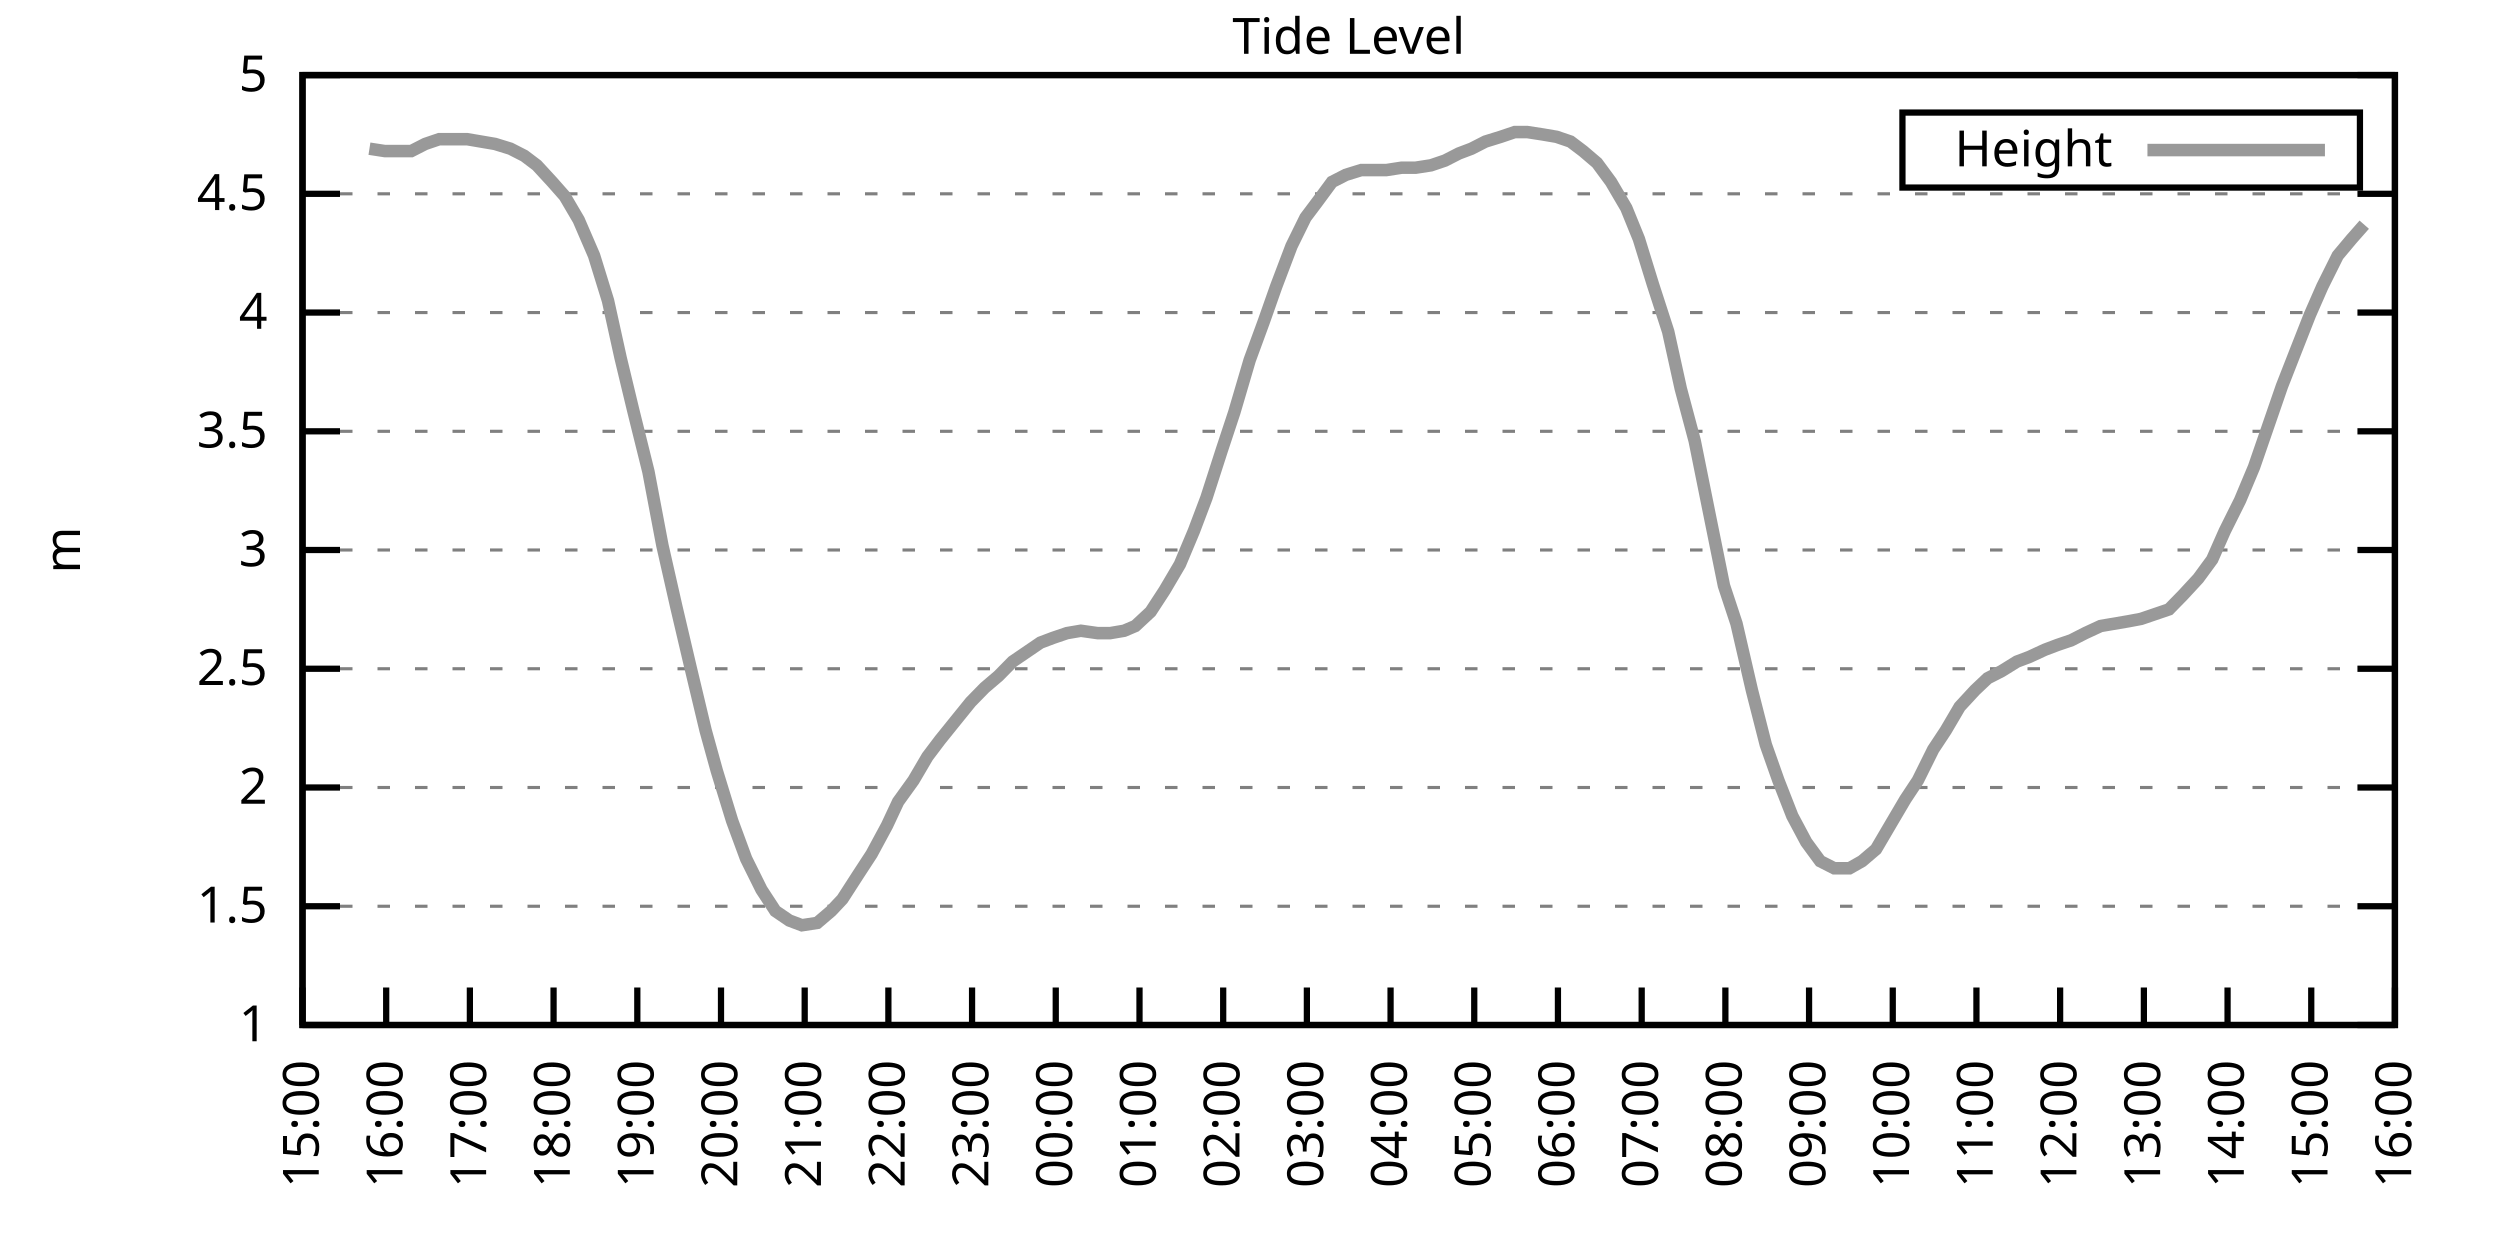
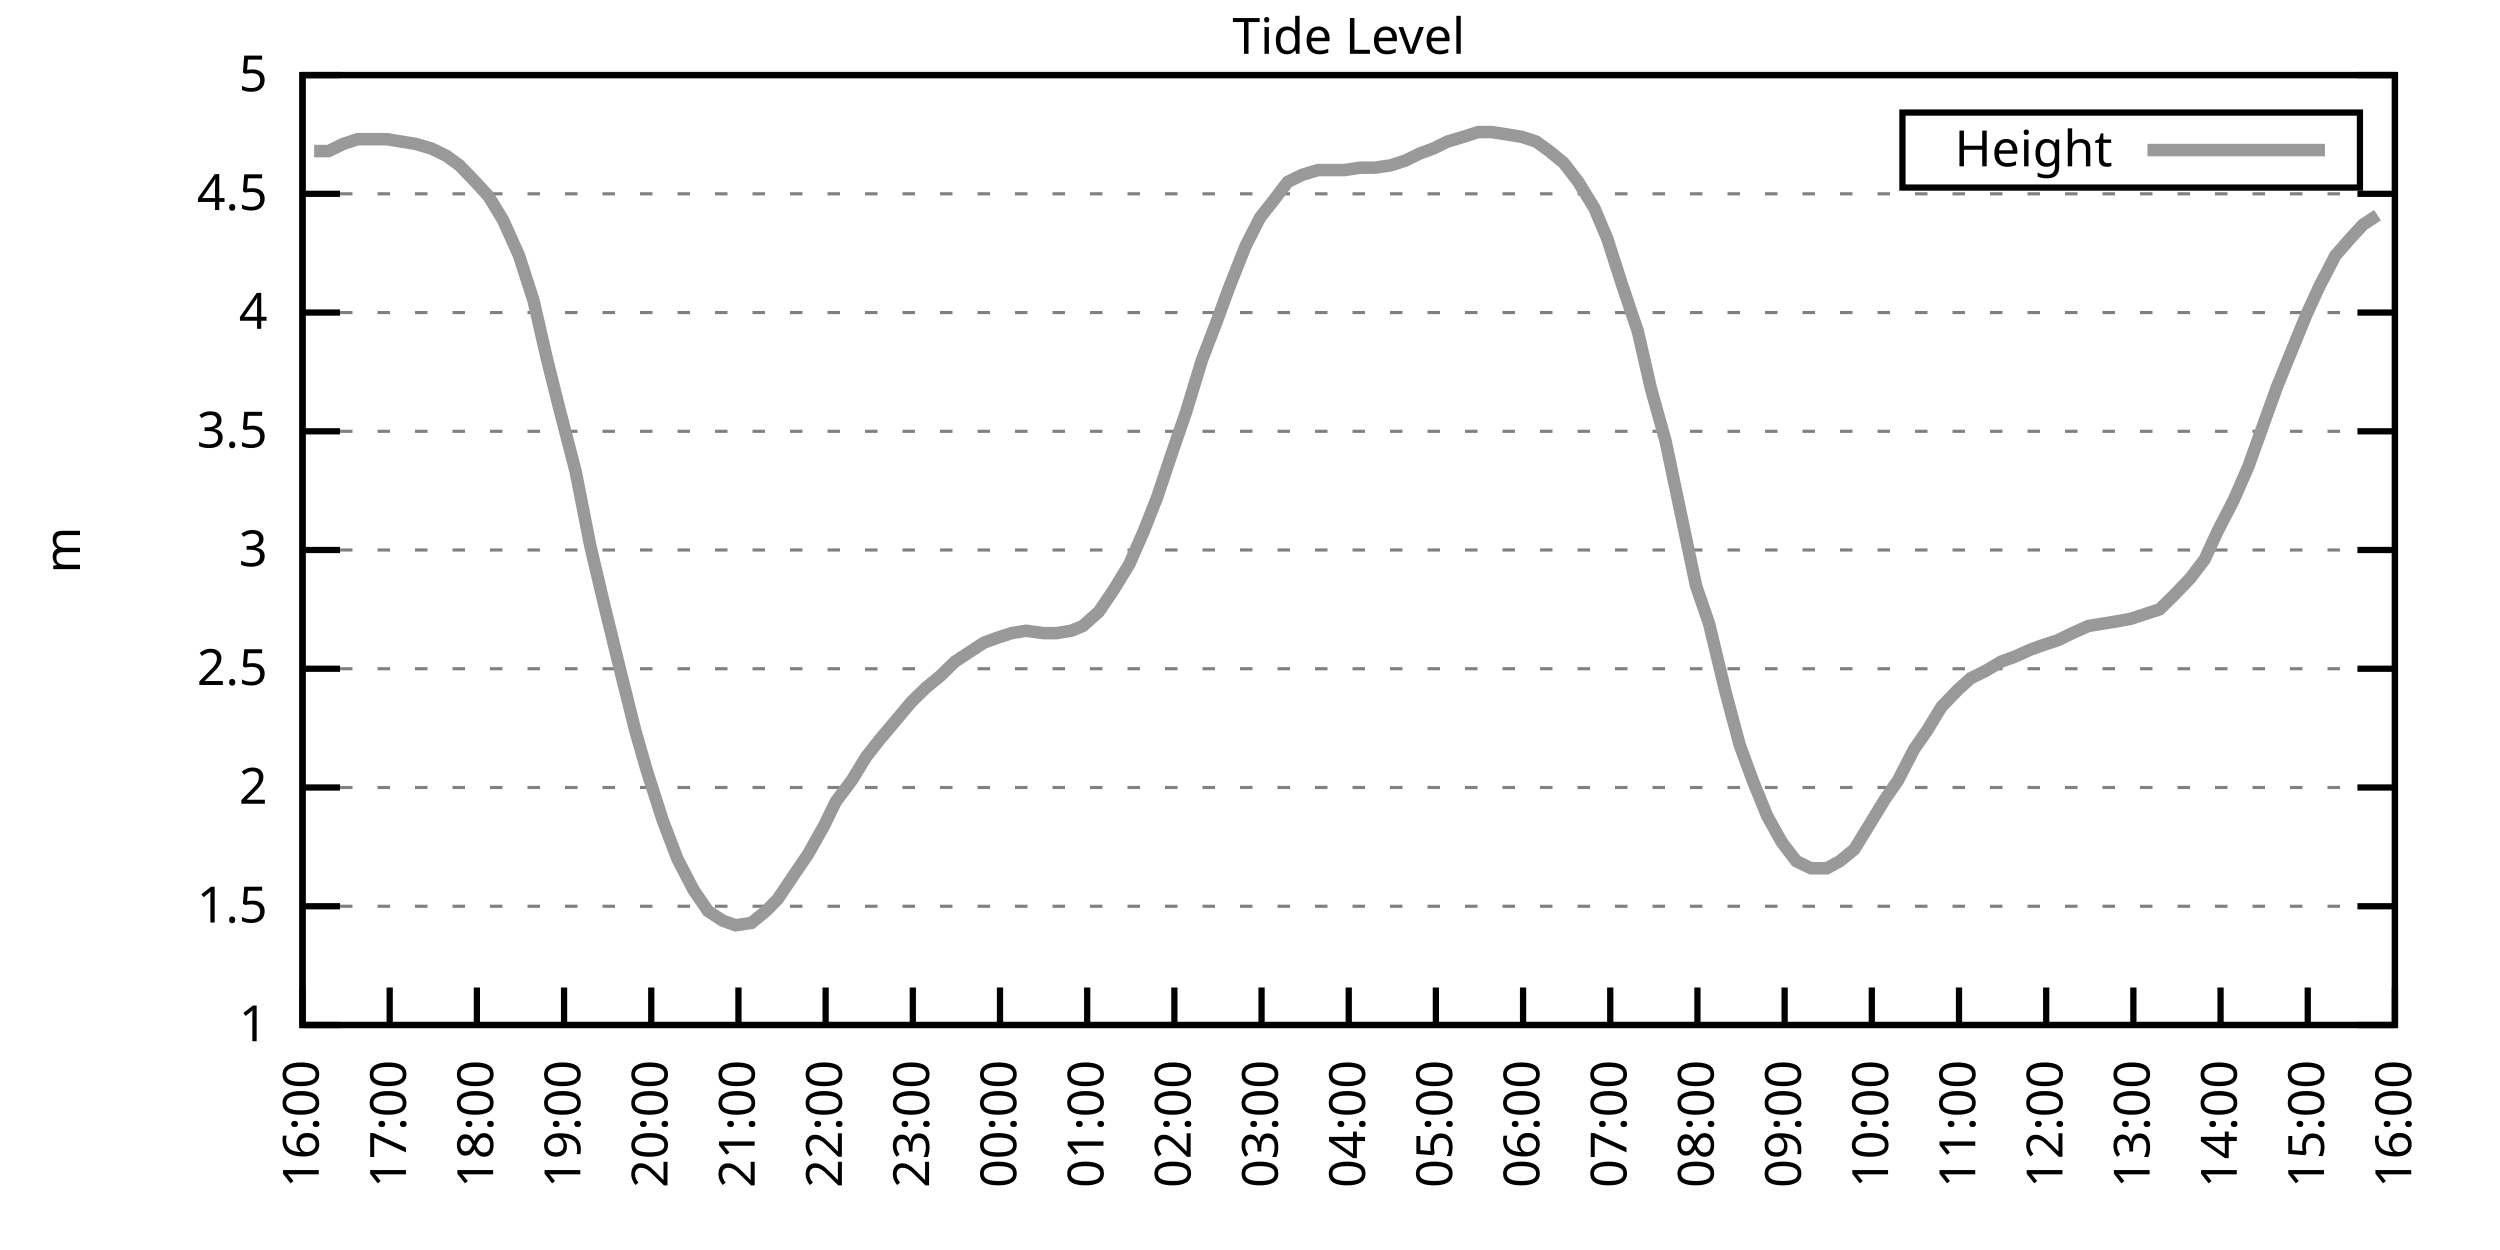
<svg xmlns="http://www.w3.org/2000/svg" xmlns:xlink="http://www.w3.org/1999/xlink" width="400" height="200" viewBox="0 0 400 200">
  <g id="gnuplot_canvas">
    <rect x="0" y="0" width="400" height="200" fill="none" />
    <defs>
      <circle id="gpDot" r="0.5" stroke-width="0.5" stroke="currentColor" />
      <path id="gpPt0" stroke-width="0.333" stroke="currentColor" d="M-1,0 h2 M0,-1 v2" />
      <path id="gpPt1" stroke-width="0.333" stroke="currentColor" d="M-1,-1 L1,1 M1,-1 L-1,1" />
      <path id="gpPt2" stroke-width="0.333" stroke="currentColor" d="M-1,0 L1,0 M0,-1 L0,1 M-1,-1 L1,1 M-1,1 L1,-1" />
      <rect id="gpPt3" stroke-width="0.333" stroke="currentColor" x="-1" y="-1" width="2" height="2" />
      <rect id="gpPt4" stroke-width="0.333" stroke="currentColor" fill="currentColor" x="-1" y="-1" width="2" height="2" />
      <circle id="gpPt5" stroke-width="0.333" stroke="currentColor" cx="0" cy="0" r="1" />
      <use xlink:href="#gpPt5" id="gpPt6" fill="currentColor" stroke="none" />
      <path id="gpPt7" stroke-width="0.333" stroke="currentColor" d="M0,-1.33 L-1.33,0.67 L1.33,0.67 z" />
      <use xlink:href="#gpPt7" id="gpPt8" fill="currentColor" stroke="none" />
      <use xlink:href="#gpPt7" id="gpPt9" stroke="currentColor" transform="rotate(180)" />
      <use xlink:href="#gpPt9" id="gpPt10" fill="currentColor" stroke="none" />
      <use xlink:href="#gpPt3" id="gpPt11" stroke="currentColor" transform="rotate(45)" />
      <use xlink:href="#gpPt11" id="gpPt12" fill="currentColor" stroke="none" />
      <path id="gpPt13" stroke-width="0.333" stroke="currentColor" d="M0,1.330 L1.265,0.411 L0.782,-1.067 L-0.782,-1.076 L-1.265,0.411 z" />
      <use xlink:href="#gpPt13" id="gpPt14" fill="currentColor" stroke="none" />
      <filter id="textbox" filterUnits="objectBoundingBox" x="0" y="0" height="1" width="1">
        <feFlood flood-color="white" flood-opacity="1" result="bgnd" />
        <feComposite in="SourceGraphic" in2="bgnd" operator="atop" />
      </filter>
      <filter id="greybox" filterUnits="objectBoundingBox" x="0" y="0" height="1" width="1">
        <feFlood flood-color="lightgrey" flood-opacity="1" result="grey" />
        <feComposite in="SourceGraphic" in2="grey" operator="atop" />
      </filter>
    </defs>
    <g fill="none" color="white" stroke="currentColor" stroke-width="1.00" stroke-linecap="butt" stroke-linejoin="miter">
</g>
    <g fill="none" color="black" stroke="currentColor" stroke-width="1.00" stroke-linecap="butt" stroke-linejoin="miter">
      <g stroke="none" shape-rendering="crispEdges">
        <polygon fill="rgb(255, 255, 255)" points="48.40,164.00 383.18,164.00 383.18,12.02 48.40,12.02 " />
      </g>
    </g>
    <g fill="none" color="black" stroke="currentColor" stroke-width="1.00" stroke-linecap="butt" stroke-linejoin="miter">
</g>
    <g fill="none" color="black" stroke="black" stroke-width="0.50" stroke-linecap="butt" stroke-linejoin="miter">
</g>
    <g fill="none" color="gray" stroke="currentColor" stroke-width="0.50" stroke-linecap="butt" stroke-linejoin="miter">
      <path stroke="gray" stroke-dasharray="2,4" class="gridline" d="M48.40,164.00 L383.19,164.00  " />
    </g>
    <g fill="none" color="gray" stroke="gray" stroke-width="1.00" stroke-linecap="butt" stroke-linejoin="miter">
</g>
    <g fill="none" color="black" stroke="currentColor" stroke-width="1.00" stroke-linecap="butt" stroke-linejoin="miter">
      <path stroke="black" d="M48.40,164.00 L54.40,164.00 M383.19,164.00 L377.19,164.00  " />
      <g transform="translate(42.80,166.60)" stroke="none" fill="black" font-family="Sans" font-size="8.00" text-anchor="end">
        <text>
          <tspan font-family="Sans"> 1</tspan>
        </text>
      </g>
    </g>
    <g fill="none" color="black" stroke="currentColor" stroke-width="1.00" stroke-linecap="butt" stroke-linejoin="miter">
</g>
    <g fill="none" color="black" stroke="black" stroke-width="0.50" stroke-linecap="butt" stroke-linejoin="miter">
</g>
    <g fill="none" color="gray" stroke="currentColor" stroke-width="0.50" stroke-linecap="butt" stroke-linejoin="miter">
      <path stroke="gray" stroke-dasharray="2,4" class="gridline" d="M48.40,145.00 L383.19,145.00  " />
    </g>
    <g fill="none" color="gray" stroke="gray" stroke-width="1.00" stroke-linecap="butt" stroke-linejoin="miter">
</g>
    <g fill="none" color="black" stroke="currentColor" stroke-width="1.00" stroke-linecap="butt" stroke-linejoin="miter">
      <path stroke="black" d="M48.40,145.00 L54.40,145.00 M383.19,145.00 L377.19,145.00  " />
      <g transform="translate(42.80,147.60)" stroke="none" fill="black" font-family="Sans" font-size="8.00" text-anchor="end">
        <text>
          <tspan font-family="Sans"> 1.5</tspan>
        </text>
      </g>
    </g>
    <g fill="none" color="black" stroke="currentColor" stroke-width="1.00" stroke-linecap="butt" stroke-linejoin="miter">
</g>
    <g fill="none" color="black" stroke="black" stroke-width="0.50" stroke-linecap="butt" stroke-linejoin="miter">
</g>
    <g fill="none" color="gray" stroke="currentColor" stroke-width="0.50" stroke-linecap="butt" stroke-linejoin="miter">
      <path stroke="gray" stroke-dasharray="2,4" class="gridline" d="M48.40,126.00 L383.19,126.00  " />
    </g>
    <g fill="none" color="gray" stroke="gray" stroke-width="1.00" stroke-linecap="butt" stroke-linejoin="miter">
</g>
    <g fill="none" color="black" stroke="currentColor" stroke-width="1.00" stroke-linecap="butt" stroke-linejoin="miter">
      <path stroke="black" d="M48.40,126.00 L54.40,126.00 M383.19,126.00 L377.19,126.00  " />
      <g transform="translate(42.80,128.60)" stroke="none" fill="black" font-family="Sans" font-size="8.00" text-anchor="end">
        <text>
          <tspan font-family="Sans"> 2</tspan>
        </text>
      </g>
    </g>
    <g fill="none" color="black" stroke="currentColor" stroke-width="1.00" stroke-linecap="butt" stroke-linejoin="miter">
</g>
    <g fill="none" color="black" stroke="black" stroke-width="0.50" stroke-linecap="butt" stroke-linejoin="miter">
</g>
    <g fill="none" color="gray" stroke="currentColor" stroke-width="0.50" stroke-linecap="butt" stroke-linejoin="miter">
      <path stroke="gray" stroke-dasharray="2,4" class="gridline" d="M48.40,107.00 L383.19,107.00  " />
    </g>
    <g fill="none" color="gray" stroke="gray" stroke-width="1.00" stroke-linecap="butt" stroke-linejoin="miter">
</g>
    <g fill="none" color="black" stroke="currentColor" stroke-width="1.00" stroke-linecap="butt" stroke-linejoin="miter">
      <path stroke="black" d="M48.40,107.00 L54.40,107.00 M383.19,107.00 L377.19,107.00  " />
      <g transform="translate(42.80,109.60)" stroke="none" fill="black" font-family="Sans" font-size="8.00" text-anchor="end">
        <text>
          <tspan font-family="Sans"> 2.5</tspan>
        </text>
      </g>
    </g>
    <g fill="none" color="black" stroke="currentColor" stroke-width="1.00" stroke-linecap="butt" stroke-linejoin="miter">
</g>
    <g fill="none" color="black" stroke="black" stroke-width="0.50" stroke-linecap="butt" stroke-linejoin="miter">
</g>
    <g fill="none" color="gray" stroke="currentColor" stroke-width="0.50" stroke-linecap="butt" stroke-linejoin="miter">
      <path stroke="gray" stroke-dasharray="2,4" class="gridline" d="M48.40,88.00 L383.19,88.00  " />
    </g>
    <g fill="none" color="gray" stroke="gray" stroke-width="1.00" stroke-linecap="butt" stroke-linejoin="miter">
</g>
    <g fill="none" color="black" stroke="currentColor" stroke-width="1.00" stroke-linecap="butt" stroke-linejoin="miter">
      <path stroke="black" d="M48.40,88.00 L54.40,88.00 M383.19,88.00 L377.19,88.00  " />
      <g transform="translate(42.80,90.60)" stroke="none" fill="black" font-family="Sans" font-size="8.00" text-anchor="end">
        <text>
          <tspan font-family="Sans"> 3</tspan>
        </text>
      </g>
    </g>
    <g fill="none" color="black" stroke="currentColor" stroke-width="1.00" stroke-linecap="butt" stroke-linejoin="miter">
</g>
    <g fill="none" color="black" stroke="black" stroke-width="0.50" stroke-linecap="butt" stroke-linejoin="miter">
</g>
    <g fill="none" color="gray" stroke="currentColor" stroke-width="0.50" stroke-linecap="butt" stroke-linejoin="miter">
      <path stroke="gray" stroke-dasharray="2,4" class="gridline" d="M48.40,69.01 L383.19,69.01  " />
    </g>
    <g fill="none" color="gray" stroke="gray" stroke-width="1.00" stroke-linecap="butt" stroke-linejoin="miter">
</g>
    <g fill="none" color="black" stroke="currentColor" stroke-width="1.00" stroke-linecap="butt" stroke-linejoin="miter">
      <path stroke="black" d="M48.40,69.01 L54.40,69.01 M383.19,69.01 L377.19,69.01  " />
      <g transform="translate(42.80,71.61)" stroke="none" fill="black" font-family="Sans" font-size="8.00" text-anchor="end">
        <text>
          <tspan font-family="Sans"> 3.5</tspan>
        </text>
      </g>
    </g>
    <g fill="none" color="black" stroke="currentColor" stroke-width="1.00" stroke-linecap="butt" stroke-linejoin="miter">
</g>
    <g fill="none" color="black" stroke="black" stroke-width="0.50" stroke-linecap="butt" stroke-linejoin="miter">
</g>
    <g fill="none" color="gray" stroke="currentColor" stroke-width="0.50" stroke-linecap="butt" stroke-linejoin="miter">
      <path stroke="gray" stroke-dasharray="2,4" class="gridline" d="M48.40,50.01 L383.19,50.01  " />
    </g>
    <g fill="none" color="gray" stroke="gray" stroke-width="1.00" stroke-linecap="butt" stroke-linejoin="miter">
</g>
    <g fill="none" color="black" stroke="currentColor" stroke-width="1.00" stroke-linecap="butt" stroke-linejoin="miter">
      <path stroke="black" d="M48.40,50.01 L54.40,50.01 M383.19,50.01 L377.19,50.01  " />
      <g transform="translate(42.80,52.61)" stroke="none" fill="black" font-family="Sans" font-size="8.00" text-anchor="end">
        <text>
          <tspan font-family="Sans"> 4</tspan>
        </text>
      </g>
    </g>
    <g fill="none" color="black" stroke="currentColor" stroke-width="1.00" stroke-linecap="butt" stroke-linejoin="miter">
</g>
    <g fill="none" color="black" stroke="black" stroke-width="0.50" stroke-linecap="butt" stroke-linejoin="miter">
</g>
    <g fill="none" color="gray" stroke="currentColor" stroke-width="0.50" stroke-linecap="butt" stroke-linejoin="miter">
      <path stroke="gray" stroke-dasharray="2,4" class="gridline" d="M48.40,31.01 L383.19,31.01  " />
    </g>
    <g fill="none" color="gray" stroke="gray" stroke-width="1.00" stroke-linecap="butt" stroke-linejoin="miter">
</g>
    <g fill="none" color="black" stroke="currentColor" stroke-width="1.00" stroke-linecap="butt" stroke-linejoin="miter">
      <path stroke="black" d="M48.40,31.01 L54.40,31.01 M383.19,31.01 L377.19,31.01  " />
      <g transform="translate(42.80,33.61)" stroke="none" fill="black" font-family="Sans" font-size="8.00" text-anchor="end">
        <text>
          <tspan font-family="Sans"> 4.5</tspan>
        </text>
      </g>
    </g>
    <g fill="none" color="black" stroke="currentColor" stroke-width="1.00" stroke-linecap="butt" stroke-linejoin="miter">
</g>
    <g fill="none" color="black" stroke="black" stroke-width="0.50" stroke-linecap="butt" stroke-linejoin="miter">
</g>
    <g fill="none" color="gray" stroke="currentColor" stroke-width="0.50" stroke-linecap="butt" stroke-linejoin="miter">
      <path stroke="gray" stroke-dasharray="2,4" class="gridline" d="M48.40,12.01 L383.19,12.01  " />
    </g>
    <g fill="none" color="gray" stroke="gray" stroke-width="1.00" stroke-linecap="butt" stroke-linejoin="miter">
</g>
    <g fill="none" color="black" stroke="currentColor" stroke-width="1.00" stroke-linecap="butt" stroke-linejoin="miter">
      <path stroke="black" d="M48.40,12.01 L54.40,12.01 M383.19,12.01 L377.19,12.01  " />
      <g transform="translate(42.80,14.61)" stroke="none" fill="black" font-family="Sans" font-size="8.00" text-anchor="end">
        <text>
          <tspan font-family="Sans"> 5</tspan>
        </text>
      </g>
    </g>
    <g fill="none" color="black" stroke="currentColor" stroke-width="1.00" stroke-linecap="butt" stroke-linejoin="miter">
      <path stroke="black" d="M48.40,164.00 L48.40,158.00  " />
      <g transform="translate(51.00,169.60) rotate(270.00)" stroke="none" fill="black" font-family="Sans" font-size="8.00" text-anchor="end">
        <text>
-           <tspan font-family="Sans">15:00</tspan>
-         </text>
-       </g>
-     </g>
-     <g fill="none" color="black" stroke="currentColor" stroke-width="1.00" stroke-linecap="butt" stroke-linejoin="miter">
-       <path stroke="black" d="M61.79,164.00 L61.79,158.00  " />
-       <g transform="translate(64.39,169.60) rotate(270.00)" stroke="none" fill="black" font-family="Sans" font-size="8.00" text-anchor="end">
-         <text>
          <tspan font-family="Sans">16:00</tspan>
        </text>
      </g>
    </g>
    <g fill="none" color="black" stroke="currentColor" stroke-width="1.00" stroke-linecap="butt" stroke-linejoin="miter">
-       <path stroke="black" d="M75.18,164.00 L75.18,158.00  " />
-       <g transform="translate(77.78,169.60) rotate(270.00)" stroke="none" fill="black" font-family="Sans" font-size="8.00" text-anchor="end">
+       <path stroke="black" d="M62.35,164.00 L62.35,158.00  " />
+       <g transform="translate(64.95,169.60) rotate(270.00)" stroke="none" fill="black" font-family="Sans" font-size="8.00" text-anchor="end">
        <text>
          <tspan font-family="Sans">17:00</tspan>
        </text>
      </g>
    </g>
    <g fill="none" color="black" stroke="currentColor" stroke-width="1.00" stroke-linecap="butt" stroke-linejoin="miter">
-       <path stroke="black" d="M88.57,164.00 L88.57,158.00  " />
-       <g transform="translate(91.17,169.60) rotate(270.00)" stroke="none" fill="black" font-family="Sans" font-size="8.00" text-anchor="end">
+       <path stroke="black" d="M76.30,164.00 L76.30,158.00  " />
+       <g transform="translate(78.90,169.60) rotate(270.00)" stroke="none" fill="black" font-family="Sans" font-size="8.00" text-anchor="end">
        <text>
          <tspan font-family="Sans">18:00</tspan>
        </text>
      </g>
    </g>
    <g fill="none" color="black" stroke="currentColor" stroke-width="1.00" stroke-linecap="butt" stroke-linejoin="miter">
-       <path stroke="black" d="M101.97,164.00 L101.97,158.00  " />
-       <g transform="translate(104.57,169.60) rotate(270.00)" stroke="none" fill="black" font-family="Sans" font-size="8.00" text-anchor="end">
+       <path stroke="black" d="M90.25,164.00 L90.25,158.00  " />
+       <g transform="translate(92.85,169.60) rotate(270.00)" stroke="none" fill="black" font-family="Sans" font-size="8.00" text-anchor="end">
        <text>
          <tspan font-family="Sans">19:00</tspan>
        </text>
      </g>
    </g>
    <g fill="none" color="black" stroke="currentColor" stroke-width="1.00" stroke-linecap="butt" stroke-linejoin="miter">
-       <path stroke="black" d="M115.36,164.00 L115.36,158.00  " />
-       <g transform="translate(117.96,169.60) rotate(270.00)" stroke="none" fill="black" font-family="Sans" font-size="8.00" text-anchor="end">
+       <path stroke="black" d="M104.20,164.00 L104.20,158.00  " />
+       <g transform="translate(106.80,169.60) rotate(270.00)" stroke="none" fill="black" font-family="Sans" font-size="8.00" text-anchor="end">
        <text>
          <tspan font-family="Sans">20:00</tspan>
        </text>
      </g>
    </g>
    <g fill="none" color="black" stroke="currentColor" stroke-width="1.00" stroke-linecap="butt" stroke-linejoin="miter">
-       <path stroke="black" d="M128.75,164.00 L128.75,158.00  " />
-       <g transform="translate(131.35,169.60) rotate(270.00)" stroke="none" fill="black" font-family="Sans" font-size="8.00" text-anchor="end">
+       <path stroke="black" d="M118.15,164.00 L118.15,158.00  " />
+       <g transform="translate(120.75,169.60) rotate(270.00)" stroke="none" fill="black" font-family="Sans" font-size="8.00" text-anchor="end">
        <text>
          <tspan font-family="Sans">21:00</tspan>
        </text>
      </g>
    </g>
    <g fill="none" color="black" stroke="currentColor" stroke-width="1.00" stroke-linecap="butt" stroke-linejoin="miter">
-       <path stroke="black" d="M142.14,164.00 L142.14,158.00  " />
-       <g transform="translate(144.74,169.60) rotate(270.00)" stroke="none" fill="black" font-family="Sans" font-size="8.00" text-anchor="end">
+       <path stroke="black" d="M132.10,164.00 L132.10,158.00  " />
+       <g transform="translate(134.70,169.60) rotate(270.00)" stroke="none" fill="black" font-family="Sans" font-size="8.00" text-anchor="end">
        <text>
          <tspan font-family="Sans">22:00</tspan>
        </text>
      </g>
    </g>
    <g fill="none" color="black" stroke="currentColor" stroke-width="1.00" stroke-linecap="butt" stroke-linejoin="miter">
-       <path stroke="black" d="M155.53,164.00 L155.53,158.00  " />
-       <g transform="translate(158.13,169.60) rotate(270.00)" stroke="none" fill="black" font-family="Sans" font-size="8.00" text-anchor="end">
+       <path stroke="black" d="M146.05,164.00 L146.05,158.00  " />
+       <g transform="translate(148.65,169.60) rotate(270.00)" stroke="none" fill="black" font-family="Sans" font-size="8.00" text-anchor="end">
        <text>
          <tspan font-family="Sans">23:00</tspan>
        </text>
      </g>
    </g>
    <g fill="none" color="black" stroke="currentColor" stroke-width="1.00" stroke-linecap="butt" stroke-linejoin="miter">
-       <path stroke="black" d="M168.92,164.00 L168.92,158.00  " />
-       <g transform="translate(171.52,169.60) rotate(270.00)" stroke="none" fill="black" font-family="Sans" font-size="8.00" text-anchor="end">
+       <path stroke="black" d="M160.00,164.00 L160.00,158.00  " />
+       <g transform="translate(162.60,169.60) rotate(270.00)" stroke="none" fill="black" font-family="Sans" font-size="8.00" text-anchor="end">
        <text>
          <tspan font-family="Sans">00:00</tspan>
        </text>
      </g>
    </g>
    <g fill="none" color="black" stroke="currentColor" stroke-width="1.00" stroke-linecap="butt" stroke-linejoin="miter">
-       <path stroke="black" d="M182.32,164.00 L182.32,158.00  " />
-       <g transform="translate(184.92,169.60) rotate(270.00)" stroke="none" fill="black" font-family="Sans" font-size="8.00" text-anchor="end">
+       <path stroke="black" d="M173.95,164.00 L173.95,158.00  " />
+       <g transform="translate(176.55,169.60) rotate(270.00)" stroke="none" fill="black" font-family="Sans" font-size="8.00" text-anchor="end">
        <text>
          <tspan font-family="Sans">01:00</tspan>
        </text>
      </g>
    </g>
    <g fill="none" color="black" stroke="currentColor" stroke-width="1.00" stroke-linecap="butt" stroke-linejoin="miter">
-       <path stroke="black" d="M195.71,164.00 L195.71,158.00  " />
-       <g transform="translate(198.31,169.60) rotate(270.00)" stroke="none" fill="black" font-family="Sans" font-size="8.00" text-anchor="end">
+       <path stroke="black" d="M187.90,164.00 L187.90,158.00  " />
+       <g transform="translate(190.50,169.60) rotate(270.00)" stroke="none" fill="black" font-family="Sans" font-size="8.00" text-anchor="end">
        <text>
          <tspan font-family="Sans">02:00</tspan>
        </text>
      </g>
    </g>
    <g fill="none" color="black" stroke="currentColor" stroke-width="1.00" stroke-linecap="butt" stroke-linejoin="miter">
-       <path stroke="black" d="M209.10,164.00 L209.10,158.00  " />
-       <g transform="translate(211.70,169.60) rotate(270.00)" stroke="none" fill="black" font-family="Sans" font-size="8.00" text-anchor="end">
+       <path stroke="black" d="M201.85,164.00 L201.85,158.00  " />
+       <g transform="translate(204.45,169.60) rotate(270.00)" stroke="none" fill="black" font-family="Sans" font-size="8.00" text-anchor="end">
        <text>
          <tspan font-family="Sans">03:00</tspan>
        </text>
      </g>
    </g>
    <g fill="none" color="black" stroke="currentColor" stroke-width="1.00" stroke-linecap="butt" stroke-linejoin="miter">
-       <path stroke="black" d="M222.49,164.00 L222.49,158.00  " />
-       <g transform="translate(225.09,169.60) rotate(270.00)" stroke="none" fill="black" font-family="Sans" font-size="8.00" text-anchor="end">
+       <path stroke="black" d="M215.80,164.00 L215.80,158.00  " />
+       <g transform="translate(218.40,169.60) rotate(270.00)" stroke="none" fill="black" font-family="Sans" font-size="8.00" text-anchor="end">
        <text>
          <tspan font-family="Sans">04:00</tspan>
        </text>
      </g>
    </g>
    <g fill="none" color="black" stroke="currentColor" stroke-width="1.00" stroke-linecap="butt" stroke-linejoin="miter">
-       <path stroke="black" d="M235.88,164.00 L235.88,158.00  " />
-       <g transform="translate(238.48,169.60) rotate(270.00)" stroke="none" fill="black" font-family="Sans" font-size="8.00" text-anchor="end">
+       <path stroke="black" d="M229.74,164.00 L229.74,158.00  " />
+       <g transform="translate(232.34,169.60) rotate(270.00)" stroke="none" fill="black" font-family="Sans" font-size="8.00" text-anchor="end">
        <text>
          <tspan font-family="Sans">05:00</tspan>
        </text>
      </g>
    </g>
    <g fill="none" color="black" stroke="currentColor" stroke-width="1.00" stroke-linecap="butt" stroke-linejoin="miter">
-       <path stroke="black" d="M249.27,164.00 L249.27,158.00  " />
-       <g transform="translate(251.87,169.60) rotate(270.00)" stroke="none" fill="black" font-family="Sans" font-size="8.00" text-anchor="end">
+       <path stroke="black" d="M243.69,164.00 L243.69,158.00  " />
+       <g transform="translate(246.29,169.60) rotate(270.00)" stroke="none" fill="black" font-family="Sans" font-size="8.00" text-anchor="end">
        <text>
          <tspan font-family="Sans">06:00</tspan>
        </text>
      </g>
    </g>
    <g fill="none" color="black" stroke="currentColor" stroke-width="1.00" stroke-linecap="butt" stroke-linejoin="miter">
-       <path stroke="black" d="M262.67,164.00 L262.67,158.00  " />
-       <g transform="translate(265.27,169.60) rotate(270.00)" stroke="none" fill="black" font-family="Sans" font-size="8.00" text-anchor="end">
+       <path stroke="black" d="M257.64,164.00 L257.64,158.00  " />
+       <g transform="translate(260.24,169.60) rotate(270.00)" stroke="none" fill="black" font-family="Sans" font-size="8.00" text-anchor="end">
        <text>
          <tspan font-family="Sans">07:00</tspan>
        </text>
      </g>
    </g>
    <g fill="none" color="black" stroke="currentColor" stroke-width="1.00" stroke-linecap="butt" stroke-linejoin="miter">
-       <path stroke="black" d="M276.06,164.00 L276.06,158.00  " />
-       <g transform="translate(278.66,169.60) rotate(270.00)" stroke="none" fill="black" font-family="Sans" font-size="8.00" text-anchor="end">
+       <path stroke="black" d="M271.59,164.00 L271.59,158.00  " />
+       <g transform="translate(274.19,169.60) rotate(270.00)" stroke="none" fill="black" font-family="Sans" font-size="8.00" text-anchor="end">
        <text>
          <tspan font-family="Sans">08:00</tspan>
        </text>
      </g>
    </g>
    <g fill="none" color="black" stroke="currentColor" stroke-width="1.00" stroke-linecap="butt" stroke-linejoin="miter">
-       <path stroke="black" d="M289.45,164.00 L289.45,158.00  " />
-       <g transform="translate(292.05,169.60) rotate(270.00)" stroke="none" fill="black" font-family="Sans" font-size="8.00" text-anchor="end">
+       <path stroke="black" d="M285.54,164.00 L285.54,158.00  " />
+       <g transform="translate(288.14,169.60) rotate(270.00)" stroke="none" fill="black" font-family="Sans" font-size="8.00" text-anchor="end">
        <text>
          <tspan font-family="Sans">09:00</tspan>
        </text>
      </g>
    </g>
    <g fill="none" color="black" stroke="currentColor" stroke-width="1.00" stroke-linecap="butt" stroke-linejoin="miter">
-       <path stroke="black" d="M302.84,164.00 L302.84,158.00  " />
-       <g transform="translate(305.44,169.60) rotate(270.00)" stroke="none" fill="black" font-family="Sans" font-size="8.00" text-anchor="end">
+       <path stroke="black" d="M299.49,164.00 L299.49,158.00  " />
+       <g transform="translate(302.09,169.60) rotate(270.00)" stroke="none" fill="black" font-family="Sans" font-size="8.00" text-anchor="end">
        <text>
          <tspan font-family="Sans">10:00</tspan>
        </text>
      </g>
    </g>
    <g fill="none" color="black" stroke="currentColor" stroke-width="1.00" stroke-linecap="butt" stroke-linejoin="miter">
-       <path stroke="black" d="M316.23,164.00 L316.23,158.00  " />
-       <g transform="translate(318.83,169.60) rotate(270.00)" stroke="none" fill="black" font-family="Sans" font-size="8.00" text-anchor="end">
+       <path stroke="black" d="M313.44,164.00 L313.44,158.00  " />
+       <g transform="translate(316.04,169.60) rotate(270.00)" stroke="none" fill="black" font-family="Sans" font-size="8.00" text-anchor="end">
        <text>
          <tspan font-family="Sans">11:00</tspan>
        </text>
      </g>
    </g>
    <g fill="none" color="black" stroke="currentColor" stroke-width="1.00" stroke-linecap="butt" stroke-linejoin="miter">
-       <path stroke="black" d="M329.62,164.00 L329.62,158.00  " />
-       <g transform="translate(332.22,169.60) rotate(270.00)" stroke="none" fill="black" font-family="Sans" font-size="8.00" text-anchor="end">
+       <path stroke="black" d="M327.39,164.00 L327.39,158.00  " />
+       <g transform="translate(329.99,169.60) rotate(270.00)" stroke="none" fill="black" font-family="Sans" font-size="8.00" text-anchor="end">
        <text>
          <tspan font-family="Sans">12:00</tspan>
        </text>
      </g>
    </g>
    <g fill="none" color="black" stroke="currentColor" stroke-width="1.00" stroke-linecap="butt" stroke-linejoin="miter">
-       <path stroke="black" d="M343.02,164.00 L343.02,158.00  " />
-       <g transform="translate(345.62,169.60) rotate(270.00)" stroke="none" fill="black" font-family="Sans" font-size="8.00" text-anchor="end">
+       <path stroke="black" d="M341.34,164.00 L341.34,158.00  " />
+       <g transform="translate(343.94,169.60) rotate(270.00)" stroke="none" fill="black" font-family="Sans" font-size="8.00" text-anchor="end">
        <text>
          <tspan font-family="Sans">13:00</tspan>
        </text>
      </g>
    </g>
    <g fill="none" color="black" stroke="currentColor" stroke-width="1.00" stroke-linecap="butt" stroke-linejoin="miter">
-       <path stroke="black" d="M356.41,164.00 L356.41,158.00  " />
-       <g transform="translate(359.01,169.60) rotate(270.00)" stroke="none" fill="black" font-family="Sans" font-size="8.00" text-anchor="end">
+       <path stroke="black" d="M355.29,164.00 L355.29,158.00  " />
+       <g transform="translate(357.89,169.60) rotate(270.00)" stroke="none" fill="black" font-family="Sans" font-size="8.00" text-anchor="end">
        <text>
          <tspan font-family="Sans">14:00</tspan>
        </text>
      </g>
    </g>
    <g fill="none" color="black" stroke="currentColor" stroke-width="1.00" stroke-linecap="butt" stroke-linejoin="miter">
-       <path stroke="black" d="M369.80,164.00 L369.80,158.00  " />
-       <g transform="translate(372.40,169.60) rotate(270.00)" stroke="none" fill="black" font-family="Sans" font-size="8.00" text-anchor="end">
+       <path stroke="black" d="M369.24,164.00 L369.24,158.00  " />
+       <g transform="translate(371.84,169.60) rotate(270.00)" stroke="none" fill="black" font-family="Sans" font-size="8.00" text-anchor="end">
        <text>
          <tspan font-family="Sans">15:00</tspan>
        </text>
      </g>
    </g>
    <g fill="none" color="black" stroke="currentColor" stroke-width="1.00" stroke-linecap="butt" stroke-linejoin="miter">
      <path stroke="black" d="M383.19,164.00 L383.19,158.00  " />
      <g transform="translate(385.79,169.60) rotate(270.00)" stroke="none" fill="black" font-family="Sans" font-size="8.00" text-anchor="end">
        <text>
          <tspan font-family="Sans">16:00</tspan>
        </text>
      </g>
    </g>
    <g fill="none" color="black" stroke="currentColor" stroke-width="1.00" stroke-linecap="butt" stroke-linejoin="miter">
</g>
    <g fill="none" color="black" stroke="currentColor" stroke-width="1.00" stroke-linecap="butt" stroke-linejoin="miter">
      <path stroke="black" d="M48.40,12.01 L48.40,164.00 L383.19,164.00 L383.19,12.01 L48.40,12.01 Z  " />
    </g>
    <g fill="none" color="black" stroke="currentColor" stroke-width="1.00" stroke-linecap="butt" stroke-linejoin="miter">
</g>
    <g fill="none" color="black" stroke="currentColor" stroke-width="1.00" stroke-linecap="butt" stroke-linejoin="miter">
      <path stroke="black" d="M304.39,30.01 L304.39,18.01 L377.59,18.01 L377.59,30.01 L304.39,30.01 Z  " />
    </g>
    <g id="Tide_level_plot_1">
      <g fill="none" color="white" stroke="black" stroke-width="2.00" stroke-linecap="butt" stroke-linejoin="miter">
</g>
      <g fill="none" color="black" stroke="currentColor" stroke-width="2.00" stroke-linecap="butt" stroke-linejoin="miter">
        <g transform="translate(337.99,26.61)" stroke="none" fill="black" font-family="Sans" font-size="8.00" text-anchor="end">
          <text>
            <tspan font-family="Sans">Height</tspan>
          </text>
        </g>
      </g>
      <g fill="none" color="black" stroke="currentColor" stroke-width="2.00" stroke-linecap="butt" stroke-linejoin="miter">
-         <path stroke="rgb(153, 153, 153)" d="M343.59,24.01 L371.99,24.01 M59.11,23.79 L61.57,24.17 L63.58,24.17 L65.81,24.17 L68.04,23.03 L70.27,22.27   L72.50,22.27 L74.74,22.27 L76.97,22.65 L79.20,23.03 L81.66,23.79 L83.89,24.93 L85.90,26.45 L88.35,29.11   L90.36,31.39 L92.59,35.19 L95.05,40.89 L97.28,48.11 L99.29,57.23 L101.30,65.59 L103.75,75.47 L105.98,87.25   L108.22,97.12 L110.45,106.62 L112.90,116.88 L114.69,123.34 L117.14,131.32 L119.38,137.40 L121.83,142.34 L124.06,145.76   L126.29,147.28 L128.30,148.04 L130.76,147.66 L132.99,145.76 L134.78,143.86 L137.23,140.06 L139.46,136.64 L141.92,132.08   L143.70,128.28 L146.16,124.86 L148.39,121.06 L150.40,118.40 L152.85,115.36 L155.31,112.32 L157.54,110.04 L159.77,108.14   L162.01,105.86 L164.24,104.34 L166.47,102.82 L168.48,102.06 L170.71,101.30 L172.94,100.92 L175.62,101.30 L177.63,101.30   L179.86,100.92 L181.65,100.16 L184.10,97.88 L186.33,94.46 L188.79,90.28 L191.02,84.97 L193.03,79.65 L195.48,72.05   L197.49,65.97 L199.95,57.61 L202.18,51.53 L204.19,45.83 L206.64,39.37 L208.88,34.81 L210.88,32.15 L213.12,29.11   L215.35,27.97 L217.80,27.21 L220.04,27.21 L221.82,27.21 L224.28,26.83 L226.51,26.83 L228.96,26.45 L231.20,25.69   L233.43,24.55 L235.44,23.79 L237.67,22.65 L240.12,21.89 L242.36,21.13 L244.36,21.13 L246.82,21.51 L249.05,21.89   L251.28,22.65 L253.29,24.17 L255.52,26.07 L257.76,29.11 L260.21,33.29 L262.22,38.23 L264.45,45.45 L266.91,53.05   L268.92,62.17 L271.15,70.53 L273.60,82.69 L275.83,93.70 L277.84,99.78 L280.30,110.42 L282.53,119.16 L284.54,124.86   L286.77,130.56 L289.00,134.74 L291.23,137.78 L293.47,138.92 L295.92,138.92 L297.93,137.78 L300.16,135.88 L302.39,132.08   L304.85,127.90 L306.86,124.86 L309.31,119.92 L311.32,116.88 L313.55,113.08 L316.01,110.42 L318.02,108.52 L320.25,107.38   L322.70,105.86 L324.71,105.10 L327.17,103.96 L329.18,103.20 L331.41,102.44 L333.64,101.30 L336.10,100.16 L338.33,99.78   L340.56,99.40 L342.57,99.02 L344.80,98.26 L347.03,97.50 L349.26,95.22 L351.72,92.56 L353.95,89.52 L355.96,84.97   L358.42,80.03 L360.65,74.71 L362.88,68.25 L365.11,61.79 L367.34,56.09 L369.58,50.39 L371.58,45.83 L374.04,40.89   L376.27,38.23 L378.28,35.95  " />
+         <path stroke="rgb(153, 153, 153)" d="M343.59,24.01 L371.99,24.01 M50.26,24.17 L52.58,24.17 L54.91,23.03 L57.23,22.27 L59.56,22.27 L61.88,22.27   L64.21,22.65 L66.53,23.03 L69.09,23.79 L71.42,24.93 L73.51,26.45 L76.07,29.11 L78.16,31.39 L80.48,35.19   L83.04,40.89 L85.37,48.11 L87.46,57.23 L89.55,65.59 L92.11,75.47 L94.43,87.25 L96.76,97.12 L99.08,106.62   L101.64,116.88 L103.50,123.34 L106.06,131.32 L108.38,137.40 L110.94,142.34 L113.27,145.76 L115.59,147.28 L117.68,148.04   L120.24,147.66 L122.57,145.76 L124.43,143.86 L126.98,140.06 L129.31,136.64 L131.87,132.08 L133.72,128.28 L136.28,124.86   L138.61,121.06 L140.70,118.40 L143.26,115.36 L145.81,112.32 L148.14,110.04 L150.46,108.14 L152.79,105.86 L155.11,104.34   L157.44,102.82 L159.53,102.06 L161.86,101.30 L164.18,100.92 L166.97,101.30 L169.06,101.30 L171.39,100.92 L173.25,100.16   L175.81,97.88 L178.13,94.46 L180.69,90.28 L183.01,84.97 L185.11,79.65 L187.66,72.05 L189.76,65.97 L192.31,57.61   L194.64,51.53 L196.73,45.83 L199.29,39.37 L201.61,34.81 L203.71,32.15 L206.03,29.11 L208.36,27.97 L210.91,27.21   L213.24,27.21 L215.10,27.21 L217.65,26.83 L219.98,26.83 L222.54,26.45 L224.86,25.69 L227.19,24.55 L229.28,23.79   L231.60,22.65 L234.16,21.89 L236.49,21.13 L238.58,21.13 L241.14,21.51 L243.46,21.89 L245.79,22.65 L247.88,24.17   L250.20,26.07 L252.53,29.11 L255.09,33.29 L257.18,38.23 L259.50,45.45 L262.06,53.05 L264.15,62.17 L266.48,70.53   L269.04,82.69 L271.36,93.70 L273.45,99.78 L276.01,110.42 L278.34,119.16 L280.43,124.86 L282.75,130.56 L285.08,134.74   L287.40,137.78 L289.73,138.92 L292.29,138.92 L294.38,137.78 L296.70,135.88 L299.03,132.08 L301.58,127.90 L303.68,124.86   L306.23,119.92 L308.33,116.88 L310.65,113.08 L313.21,110.42 L315.30,108.52 L317.63,107.38 L320.18,105.86 L322.28,105.10   L324.83,103.96 L326.93,103.20 L329.25,102.44 L331.58,101.30 L334.13,100.16 L336.46,99.78 L338.78,99.40 L340.88,99.02   L343.20,98.26 L345.53,97.50 L347.85,95.22 L350.41,92.56 L352.73,89.52 L354.83,84.97 L357.38,80.03 L359.71,74.71   L362.03,68.25 L364.36,61.79 L366.68,56.09 L369.01,50.39 L371.10,45.83 L373.66,40.89 L375.98,38.23 L378.08,35.95   L380.40,34.43  " />
      </g>
    </g>
    <g fill="none" color="black" stroke="currentColor" stroke-width="2.00" stroke-linecap="butt" stroke-linejoin="miter">
</g>
    <g fill="none" color="black" stroke="black" stroke-width="1.00" stroke-linecap="butt" stroke-linejoin="miter">
</g>
    <g fill="none" color="black" stroke="currentColor" stroke-width="1.00" stroke-linecap="butt" stroke-linejoin="miter">
      <path stroke="black" d="M48.40,12.01 L48.40,164.00 L383.19,164.00 L383.19,12.01 L48.40,12.01 Z  " />
      <g transform="translate(12.80,88.01) rotate(270.00)" stroke="none" fill="black" font-family="Sans" font-size="8.00" text-anchor="middle">
        <text>
          <tspan font-family="Sans">m</tspan>
        </text>
      </g>
    </g>
    <g fill="none" color="black" stroke="currentColor" stroke-width="1.00" stroke-linecap="butt" stroke-linejoin="miter">
</g>
    <g fill="none" color="black" stroke="currentColor" stroke-width="1.00" stroke-linecap="butt" stroke-linejoin="miter">
      <g transform="translate(215.79,8.61)" stroke="none" fill="black" font-family="Sans" font-size="8.00" text-anchor="middle">
        <text>
          <tspan font-family="Sans">Tide Level</tspan>
        </text>
      </g>
    </g>
    <g fill="none" color="black" stroke="currentColor" stroke-width="1.00" stroke-linecap="butt" stroke-linejoin="miter">
</g>
  </g>
</svg>
